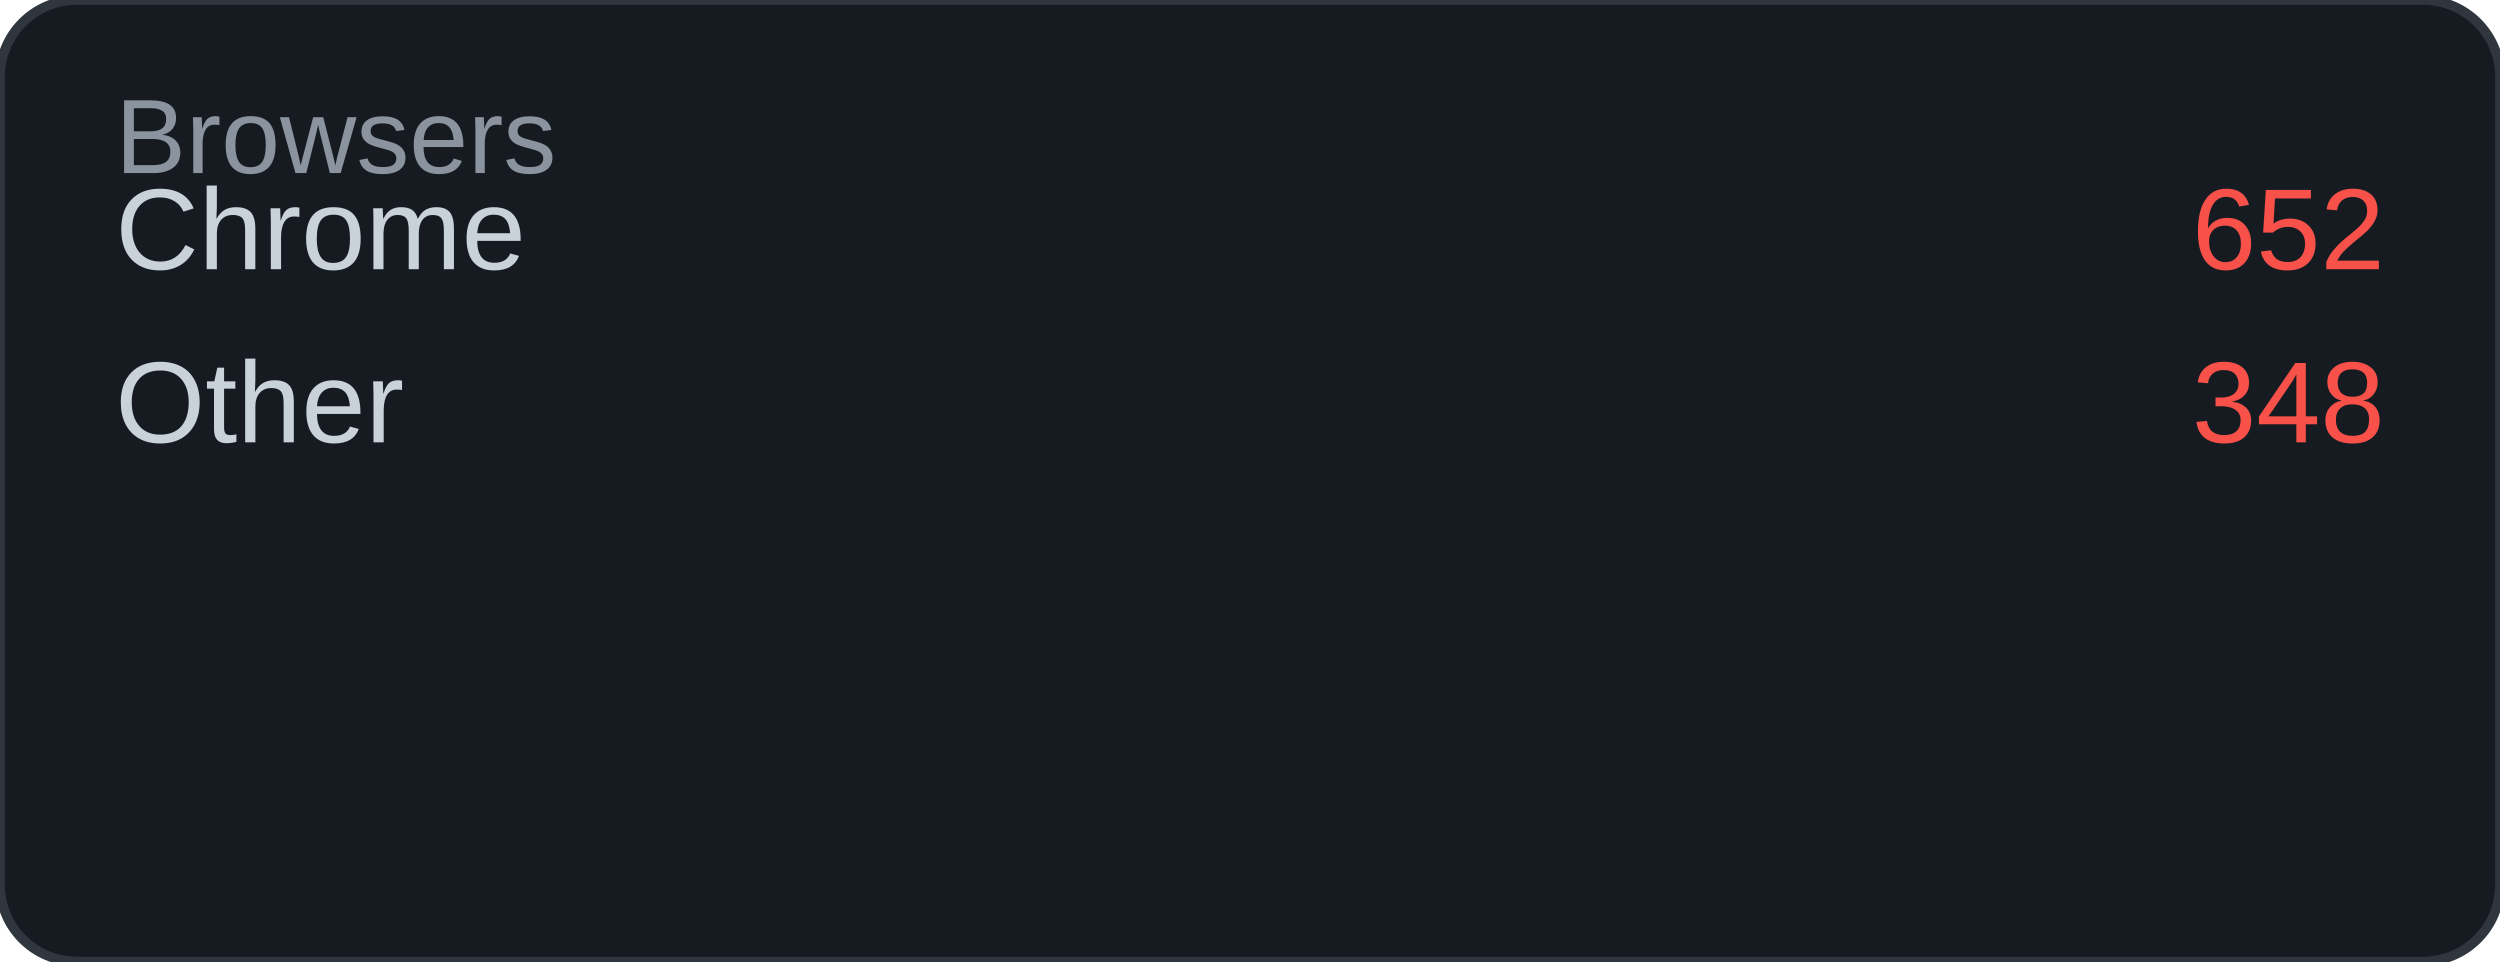
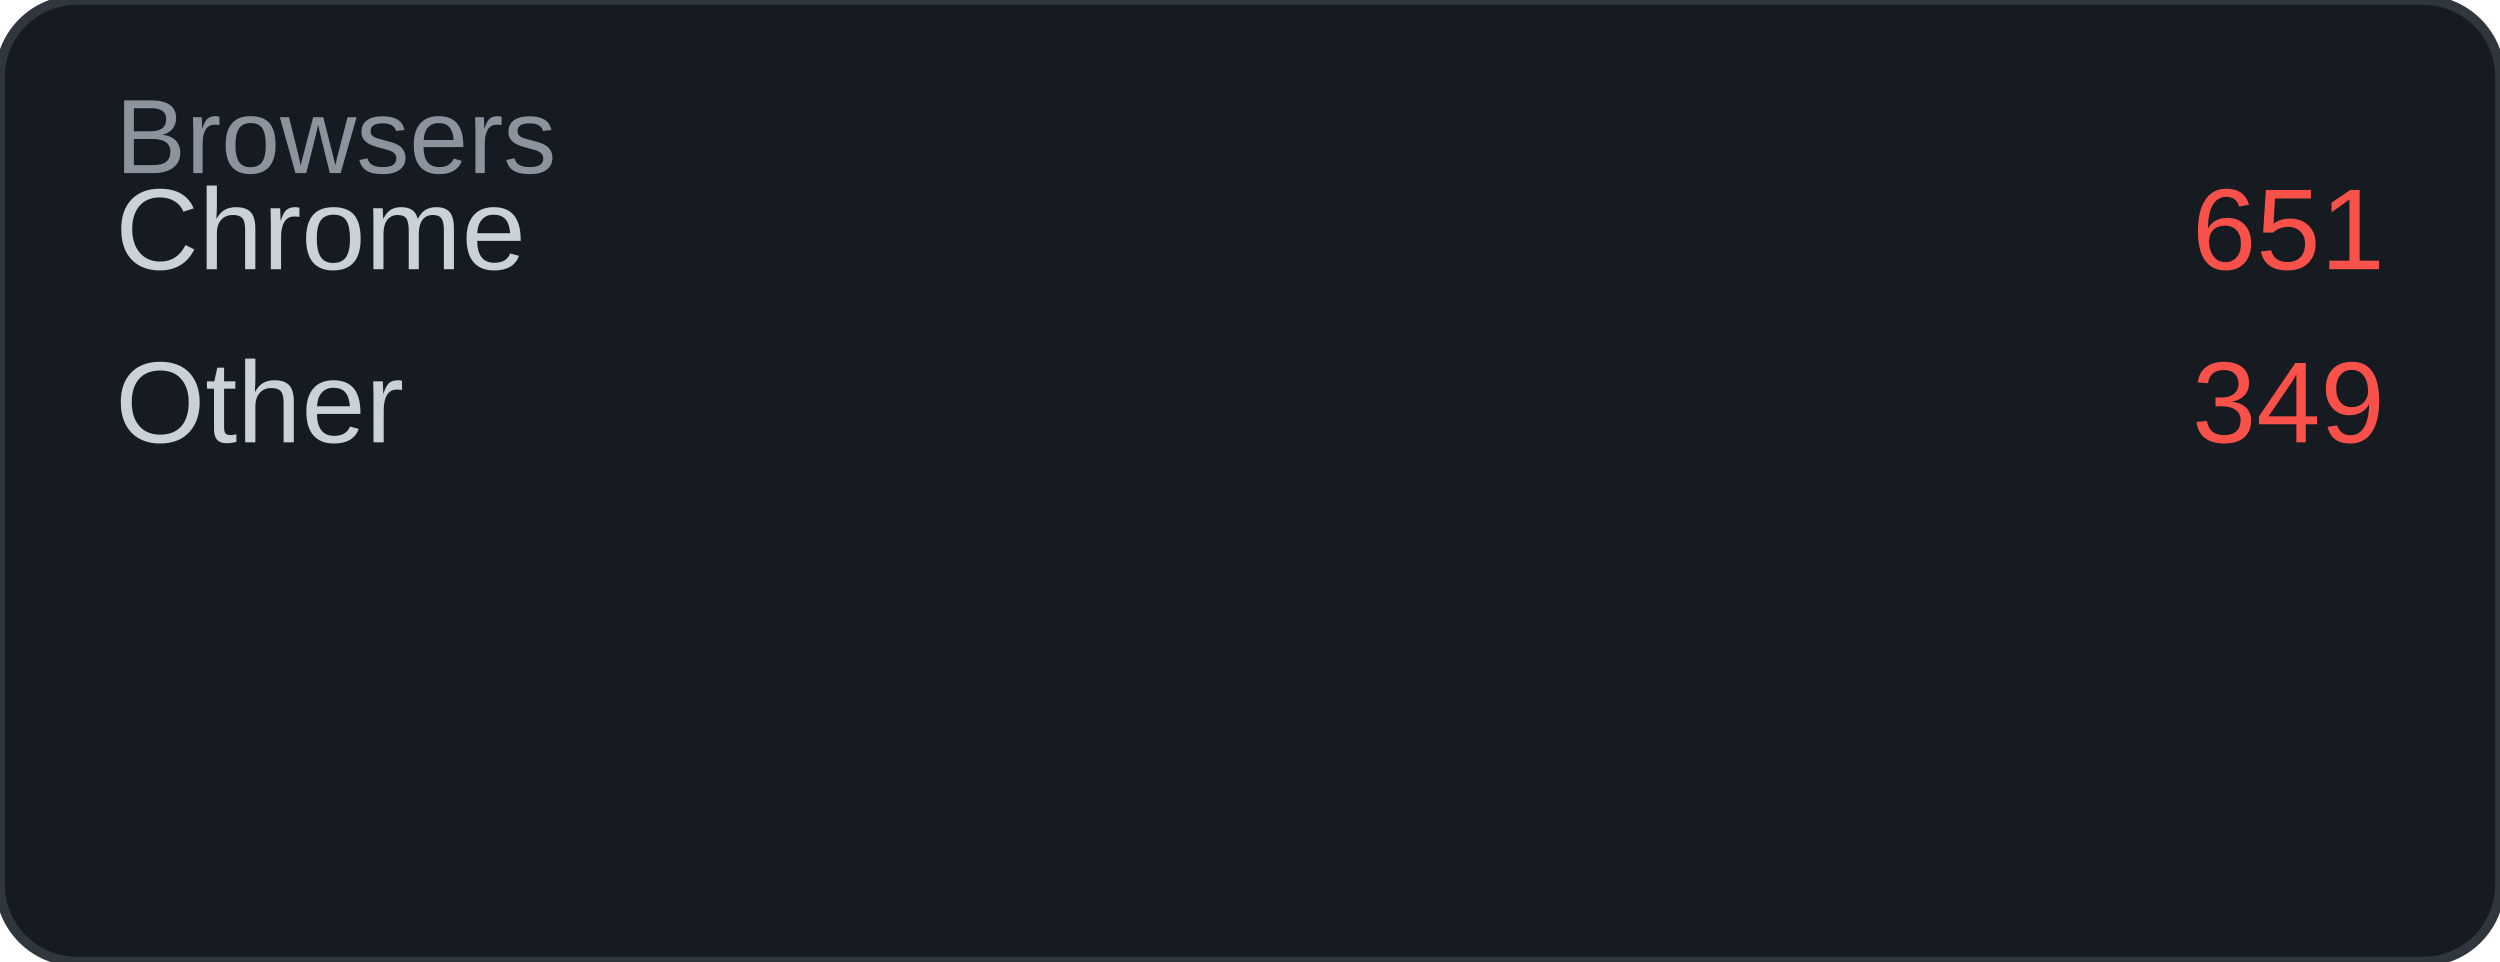
<svg xmlns="http://www.w3.org/2000/svg" width="260" height="100" viewBox="0 0 260 100">
  <rect width="260" height="100" rx="8" fill="#161b22" />
  <rect width="260" height="100" rx="8" fill="none" stroke="#30363d" stroke-width="1" />
  <text x="12" y="18" font-family="Arial, sans-serif" font-size="11" fill="#8b949e">Browsers</text>
  <text x="12" y="28" font-family="Arial, sans-serif" font-size="12" fill="#c9d1d9">Chrome</text>
-   <text x="248" y="28" font-family="Arial, sans-serif" font-size="12" fill="#f85149" text-anchor="end">652</text>
+   <text x="248" y="28" font-family="Arial, sans-serif" font-size="12" fill="#f85149" text-anchor="end">651</text>
  <text x="12" y="46" font-family="Arial, sans-serif" font-size="12" fill="#c9d1d9">Other</text>
-   <text x="248" y="46" font-family="Arial, sans-serif" font-size="12" fill="#f85149" text-anchor="end">348</text>
+   <text x="248" y="46" font-family="Arial, sans-serif" font-size="12" fill="#f85149" text-anchor="end">349</text>
</svg>
